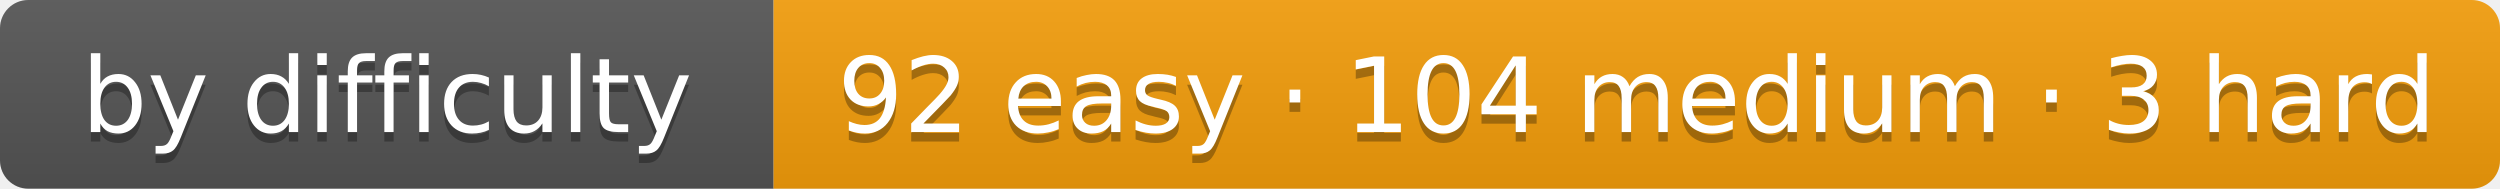
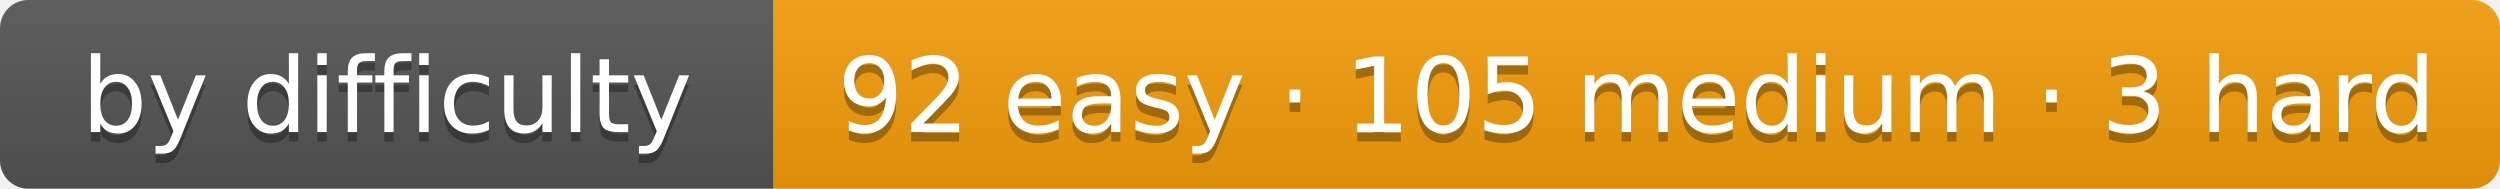
- <svg xmlns="http://www.w3.org/2000/svg" width="265" height="20" role="img" aria-label="by difficulty: 92 easy · 104 medium · 3 hard">
+ <svg xmlns="http://www.w3.org/2000/svg" width="265" height="20" role="img" aria-label="by difficulty: 92 easy · 105 medium · 3 hard">
  <linearGradient id="s" x2="0" y2="100%">
    <stop offset="0" stop-color="#bbb" stop-opacity=".1" />
    <stop offset="1" stop-opacity=".1" />
  </linearGradient>
  <clipPath id="r">
    <rect width="265" height="20" rx="3" fill="#fff" />
  </clipPath>
  <g clip-path="url(#r)">
    <rect width="82" height="20" fill="#555" />
    <rect x="82" width="183" height="20" fill="#f59e0b" />
    <rect width="265" height="20" fill="url(#s)" />
  </g>
  <g fill="#fff" text-anchor="middle" font-family="Verdana,DejaVu Sans,Geneva,sans-serif" font-size="11">
    <text x="41" y="15" fill="#010101" fill-opacity=".3" textLength="62">by difficulty</text>
    <text x="41" y="14" fill="#fff" textLength="62">by difficulty</text>
-     <text x="173.5" y="15" fill="#010101" fill-opacity=".3" textLength="163">92 easy · 104 medium · 3 hard</text>
-     <text x="173.5" y="14" fill="#fff" textLength="163">92 easy · 104 medium · 3 hard</text>
+     <text x="173.5" y="15" fill="#010101" fill-opacity=".3" textLength="163">92 easy · 105 medium · 3 hard</text>
+     <text x="173.5" y="14" fill="#fff" textLength="163">92 easy · 105 medium · 3 hard</text>
  </g>
</svg>
